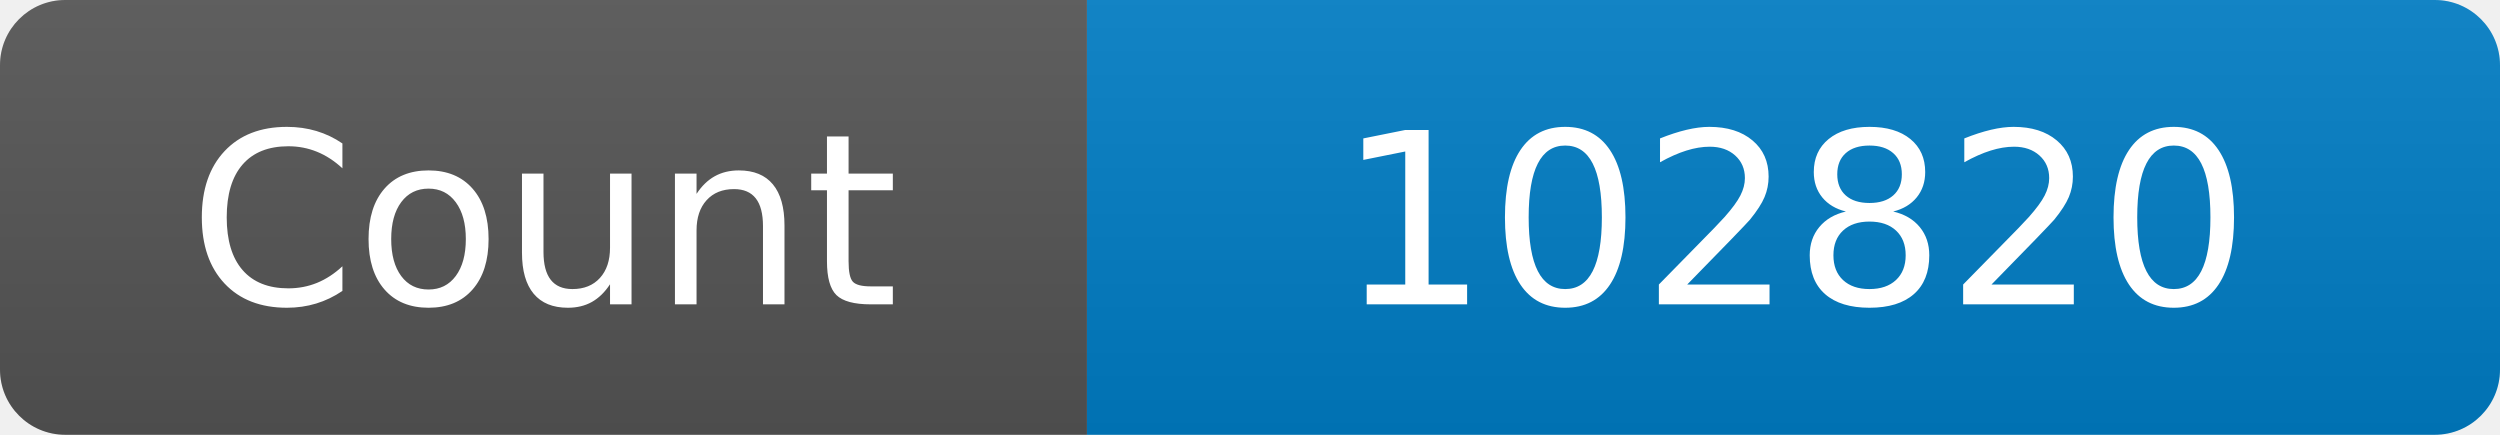
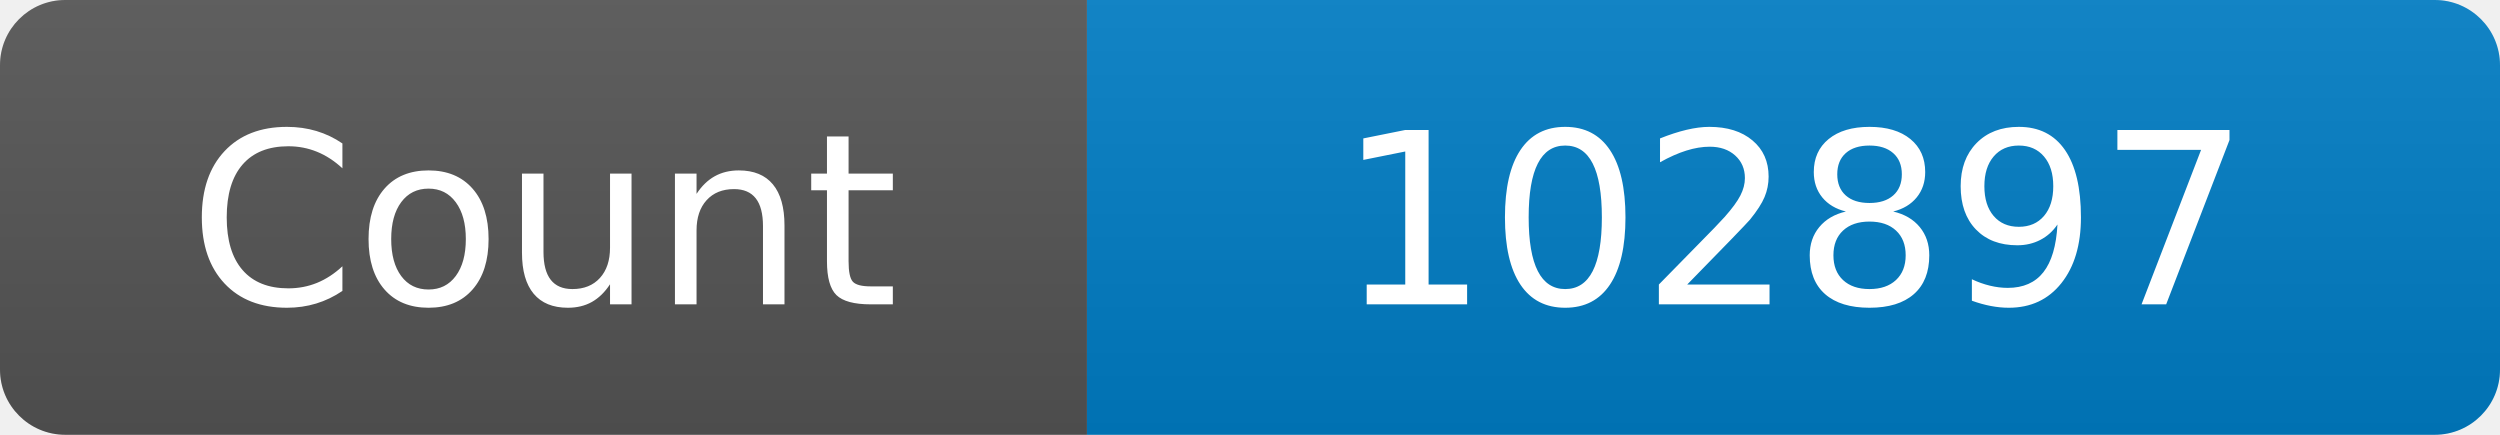
<svg xmlns="http://www.w3.org/2000/svg" width="115" height="20" role="img" aria-label="Maintained?: yes">
  <linearGradient id="s" x2="0" y2="100%">
    <stop offset="0" stop-color="#bbb" stop-opacity=".1" />
    <stop offset="1" stop-opacity=".1" />
  </linearGradient>
  <clipPath id="r">
    <rect width="115" height="20" rx="3" fill="#fff" />
  </clipPath>
  <g clip-path="url(#r)">
    <rect width="50" height="20" fill="#555" />
    <rect x="50" width="160" height="20" fill="#007ec6" />
    <rect width="115" height="20" fill="url(#s)" />
  </g>
  <g fill="#fff" text-anchor="middle" font-family="Verdana,Geneva,DejaVu Sans,sans-serif" font-size="110">
    <text x="250" y="140" transform="scale(.1)" fill="#fff">Count</text>
-     <text x="825" y="140" transform="scale(.1)" fill="#fff">102820</text>
+     <text x="825" y="140" transform="scale(.1)" fill="#fff">102897</text>
  </g>
</svg>
